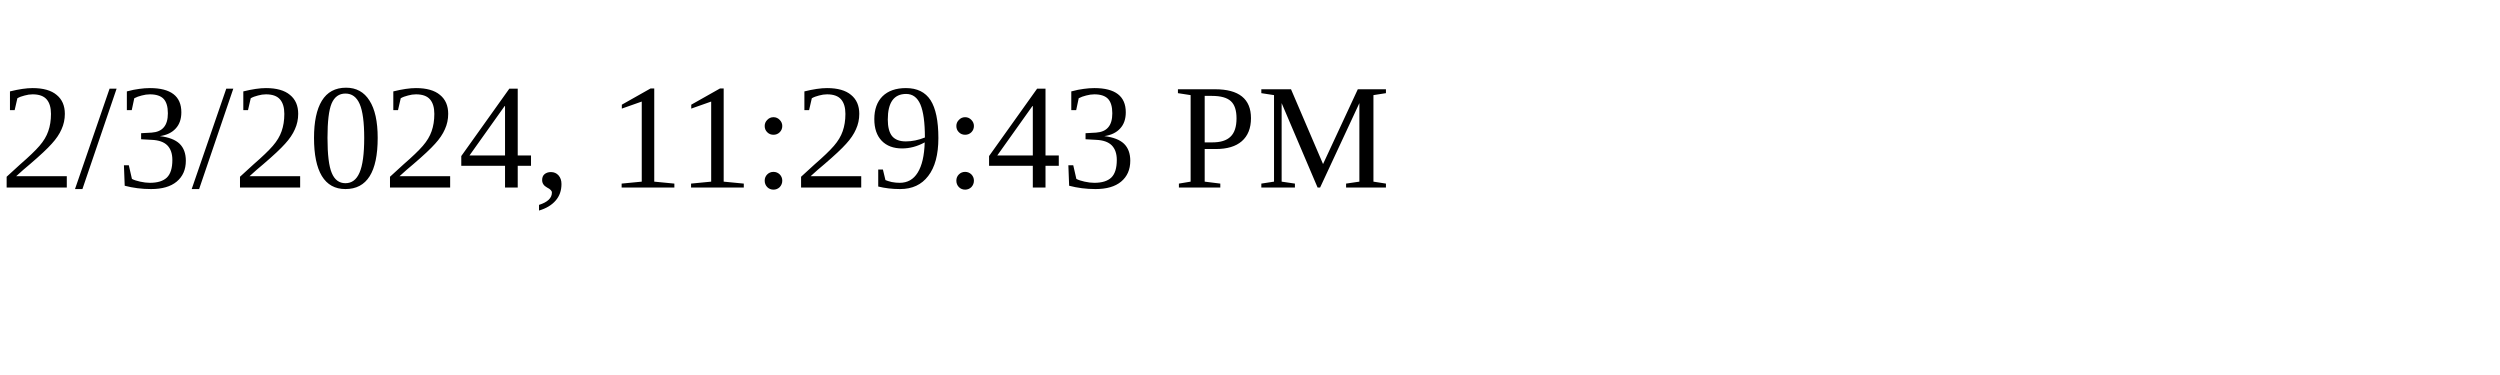
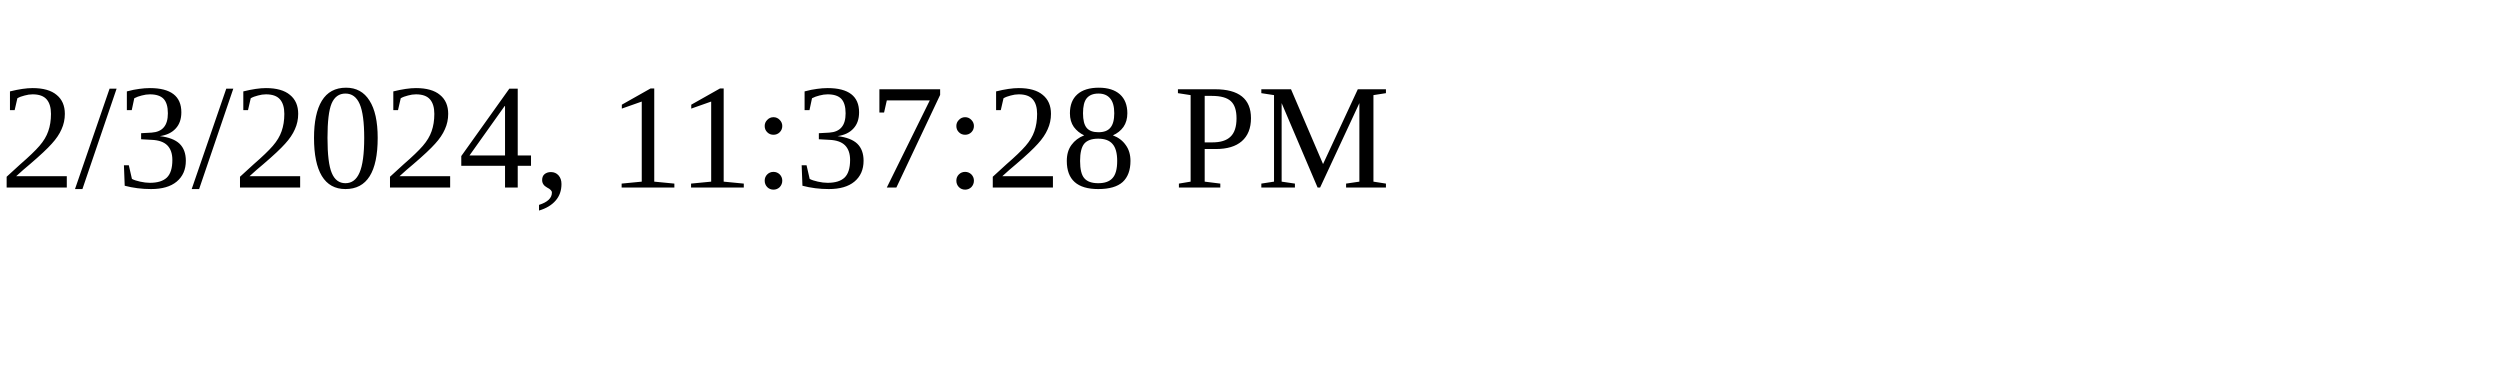
<svg xmlns="http://www.w3.org/2000/svg" height="30" width="200">
-   <text x="0" y="15">2/3/2024, 11:29:43 PM</text>
+   <text x="0" y="15">2/3/2024, 11:37:28 PM</text>
</svg>
